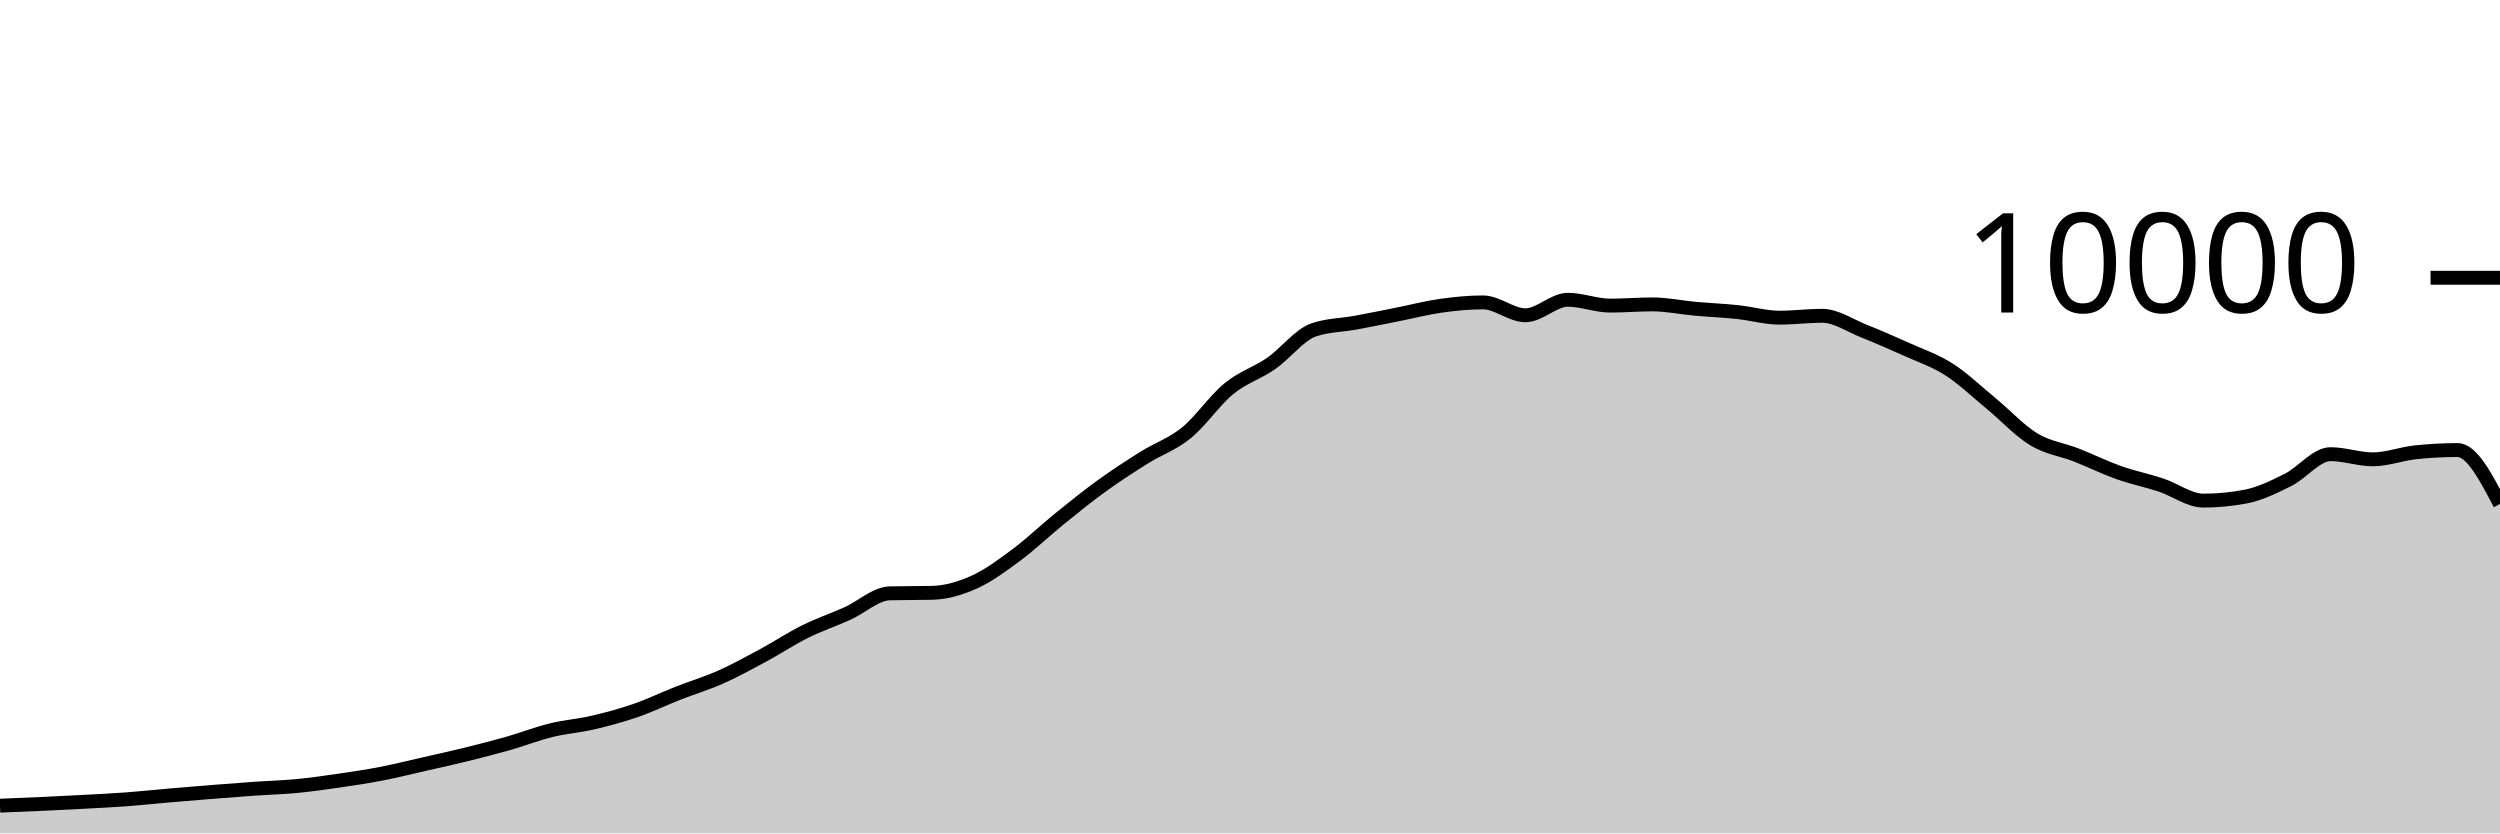
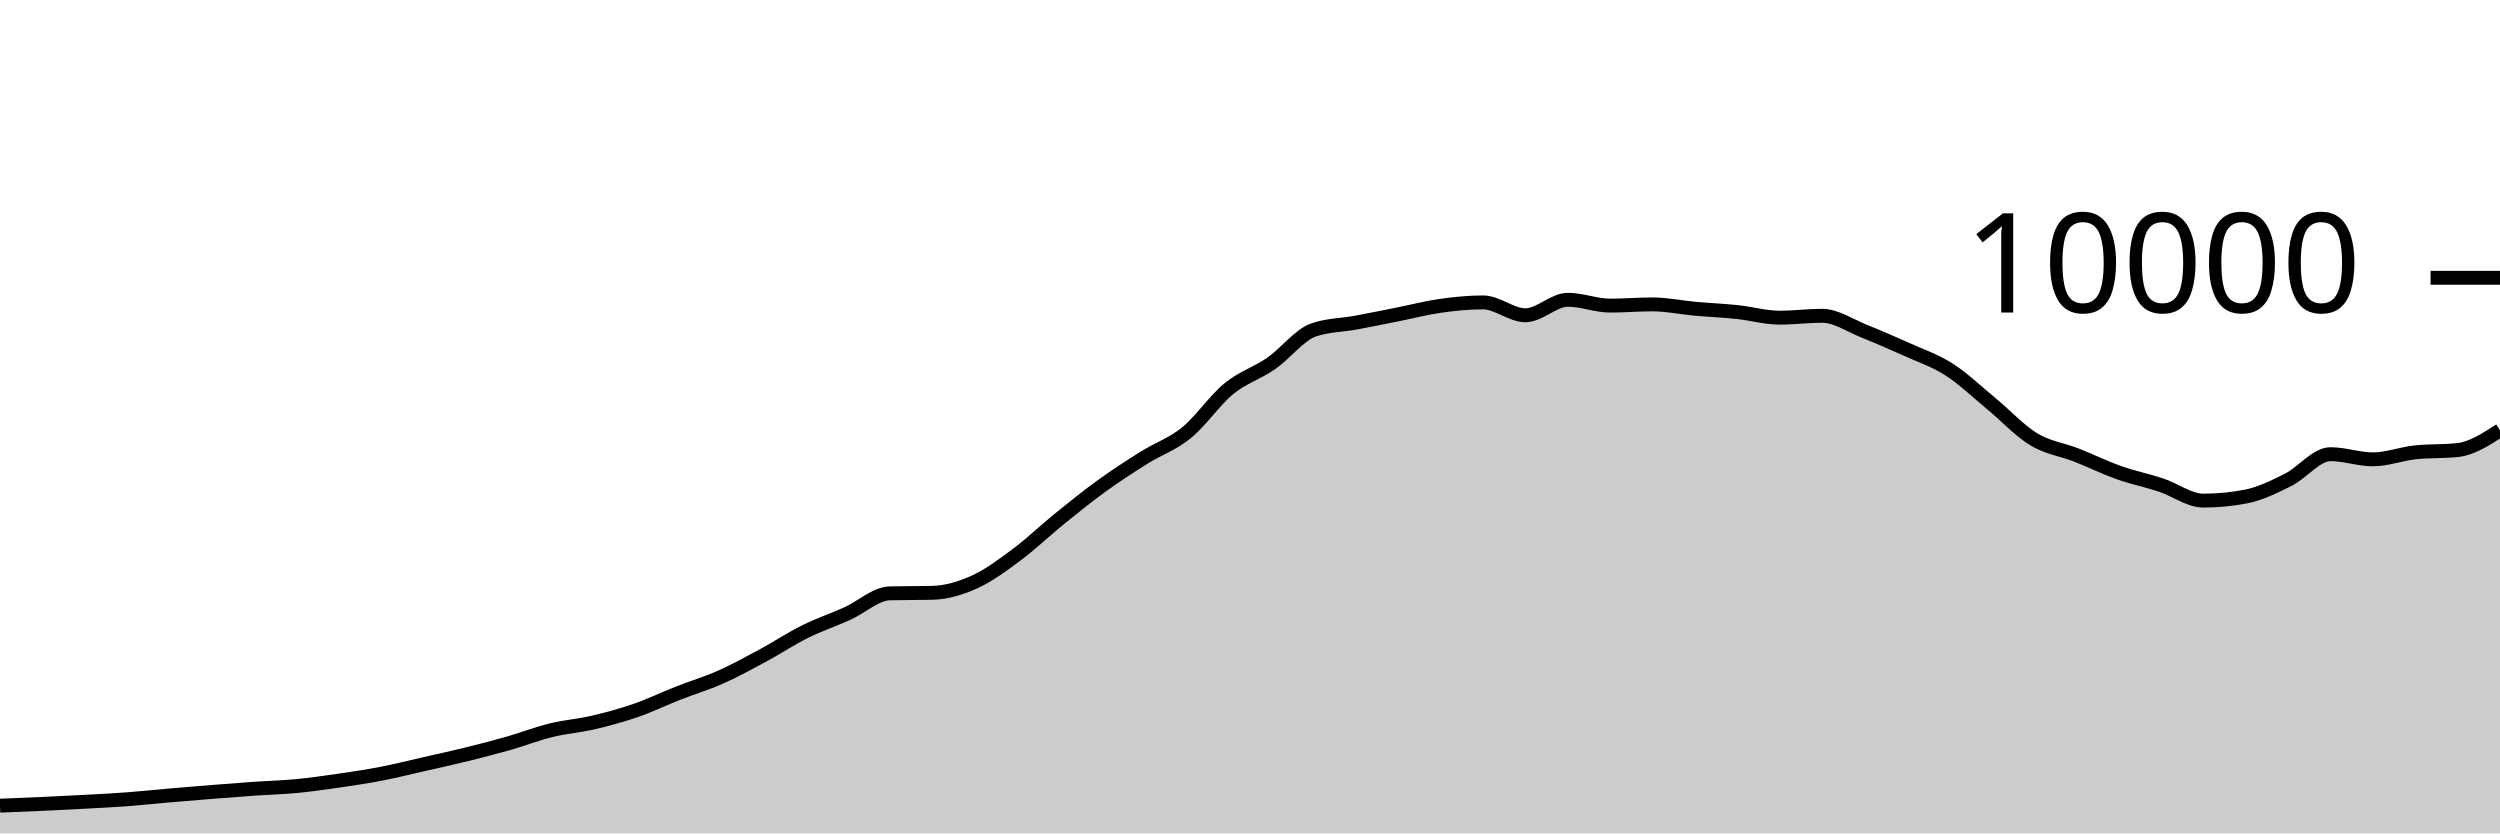
<svg xmlns="http://www.w3.org/2000/svg" viewBox="0 0 180 60">
  <g transform="translate(0,20)">
-     <path class="area" fill="rgba(0, 0, 0, 0.2)" d="M0,38.008C1.017,37.967,2.034,37.927,3.051,37.88C4.068,37.833,5.085,37.783,6.102,37.728C7.119,37.673,8.136,37.624,9.153,37.548C10.169,37.472,11.186,37.36,12.203,37.272C13.22,37.184,14.237,37.101,15.254,37.02C16.271,36.939,17.288,36.859,18.305,36.788C19.322,36.717,20.339,36.693,21.356,36.596C22.373,36.499,23.39,36.352,24.407,36.204C25.424,36.056,26.441,35.905,27.458,35.708C28.475,35.511,29.492,35.255,30.508,35.024C31.525,34.793,32.542,34.571,33.559,34.32C34.576,34.069,35.593,33.81,36.61,33.52C37.627,33.23,38.644,32.83,39.661,32.58C40.678,32.33,41.695,32.257,42.712,32.02C43.729,31.783,44.746,31.507,45.763,31.156C46.78,30.805,47.797,30.311,48.814,29.912C49.831,29.513,50.847,29.211,51.864,28.76C52.881,28.309,53.898,27.751,54.915,27.204C55.932,26.657,56.949,25.981,57.966,25.476C58.983,24.971,60,24.631,61.017,24.172C62.034,23.713,63.051,22.744,64.068,22.72C65.085,22.696,66.102,22.708,67.119,22.684C68.136,22.66,69.153,22.36,70.169,21.9C71.186,21.44,72.203,20.68,73.22,19.924C74.237,19.168,75.254,18.187,76.271,17.364C77.288,16.541,78.305,15.719,79.322,14.984C80.339,14.249,81.356,13.589,82.373,12.952C83.39,12.315,84.407,11.987,85.424,11.16C86.441,10.333,87.458,8.82,88.475,7.988C89.492,7.156,90.508,6.873,91.525,6.168C92.542,5.463,93.559,4.108,94.576,3.756C95.593,3.404,96.61,3.416,97.627,3.228C98.644,3.04,99.661,2.83,100.678,2.628C101.695,2.426,102.712,2.159,103.729,2.016C104.746,1.873,105.763,1.772,106.78,1.772C107.797,1.772,108.814,2.7,109.831,2.7C110.847,2.7,111.864,1.584,112.881,1.584C113.898,1.584,114.915,2.004,115.932,2.004C116.949,2.004,117.966,1.916,118.983,1.916C120,1.916,121.017,2.136,122.034,2.228C123.051,2.32,124.068,2.361,125.085,2.468C126.102,2.575,127.119,2.872,128.136,2.872C129.153,2.872,130.169,2.736,131.186,2.736C132.203,2.736,133.22,3.448,134.237,3.852C135.254,4.256,136.271,4.701,137.288,5.16C138.305,5.619,139.322,5.955,140.339,6.608C141.356,7.261,142.373,8.238,143.39,9.076C144.407,9.914,145.424,11.022,146.441,11.636C147.458,12.25,148.475,12.362,149.492,12.76C150.508,13.158,151.525,13.663,152.542,14.024C153.559,14.385,154.576,14.587,155.593,14.924C156.61,15.261,157.627,16.044,158.644,16.044C159.661,16.044,160.678,15.947,161.695,15.752C162.712,15.557,163.729,15.057,164.746,14.548C165.763,14.039,166.78,12.7,167.797,12.7C168.814,12.7,169.831,13.072,170.847,13.072C171.864,13.072,172.881,12.677,173.898,12.568C174.915,12.459,175.932,12.404,176.949,12.404C177.966,12.404,178.983,14.346,180,16.288L180,40C178.983,40,177.966,40,176.949,40C175.932,40,174.915,40,173.898,40C172.881,40,171.864,40,170.847,40C169.831,40,168.814,40,167.797,40C166.78,40,165.763,40,164.746,40C163.729,40,162.712,40,161.695,40C160.678,40,159.661,40,158.644,40C157.627,40,156.61,40,155.593,40C154.576,40,153.559,40,152.542,40C151.525,40,150.508,40,149.492,40C148.475,40,147.458,40,146.441,40C145.424,40,144.407,40,143.39,40C142.373,40,141.356,40,140.339,40C139.322,40,138.305,40,137.288,40C136.271,40,135.254,40,134.237,40C133.22,40,132.203,40,131.186,40C130.169,40,129.153,40,128.136,40C127.119,40,126.102,40,125.085,40C124.068,40,123.051,40,122.034,40C121.017,40,120,40,118.983,40C117.966,40,116.949,40,115.932,40C114.915,40,113.898,40,112.881,40C111.864,40,110.847,40,109.831,40C108.814,40,107.797,40,106.78,40C105.763,40,104.746,40,103.729,40C102.712,40,101.695,40,100.678,40C99.661,40,98.644,40,97.627,40C96.61,40,95.593,40,94.576,40C93.559,40,92.542,40,91.525,40C90.508,40,89.492,40,88.475,40C87.458,40,86.441,40,85.424,40C84.407,40,83.39,40,82.373,40C81.356,40,80.339,40,79.322,40C78.305,40,77.288,40,76.271,40C75.254,40,74.237,40,73.22,40C72.203,40,71.186,40,70.169,40C69.153,40,68.136,40,67.119,40C66.102,40,65.085,40,64.068,40C63.051,40,62.034,40,61.017,40C60,40,58.983,40,57.966,40C56.949,40,55.932,40,54.915,40C53.898,40,52.881,40,51.864,40C50.847,40,49.831,40,48.814,40C47.797,40,46.78,40,45.763,40C44.746,40,43.729,40,42.712,40C41.695,40,40.678,40,39.661,40C38.644,40,37.627,40,36.61,40C35.593,40,34.576,40,33.559,40C32.542,40,31.525,40,30.508,40C29.492,40,28.475,40,27.458,40C26.441,40,25.424,40,24.407,40C23.39,40,22.373,40,21.356,40C20.339,40,19.322,40,18.305,40C17.288,40,16.271,40,15.254,40C14.237,40,13.22,40,12.203,40C11.186,40,10.169,40,9.153,40C8.136,40,7.119,40,6.102,40C5.085,40,4.068,40,3.051,40C2.034,40,1.017,40,0,40Z" />
-     <path class="line" stroke="black" fill="none" d="M0,38.008C1.017,37.967,2.034,37.927,3.051,37.88C4.068,37.833,5.085,37.783,6.102,37.728C7.119,37.673,8.136,37.624,9.153,37.548C10.169,37.472,11.186,37.36,12.203,37.272C13.22,37.184,14.237,37.101,15.254,37.02C16.271,36.939,17.288,36.859,18.305,36.788C19.322,36.717,20.339,36.693,21.356,36.596C22.373,36.499,23.39,36.352,24.407,36.204C25.424,36.056,26.441,35.905,27.458,35.708C28.475,35.511,29.492,35.255,30.508,35.024C31.525,34.793,32.542,34.571,33.559,34.32C34.576,34.069,35.593,33.81,36.61,33.52C37.627,33.23,38.644,32.83,39.661,32.58C40.678,32.33,41.695,32.257,42.712,32.02C43.729,31.783,44.746,31.507,45.763,31.156C46.78,30.805,47.797,30.311,48.814,29.912C49.831,29.513,50.847,29.211,51.864,28.76C52.881,28.309,53.898,27.751,54.915,27.204C55.932,26.657,56.949,25.981,57.966,25.476C58.983,24.971,60,24.631,61.017,24.172C62.034,23.713,63.051,22.744,64.068,22.72C65.085,22.696,66.102,22.708,67.119,22.684C68.136,22.66,69.153,22.36,70.169,21.9C71.186,21.44,72.203,20.68,73.22,19.924C74.237,19.168,75.254,18.187,76.271,17.364C77.288,16.541,78.305,15.719,79.322,14.984C80.339,14.249,81.356,13.589,82.373,12.952C83.39,12.315,84.407,11.987,85.424,11.16C86.441,10.333,87.458,8.82,88.475,7.988C89.492,7.156,90.508,6.873,91.525,6.168C92.542,5.463,93.559,4.108,94.576,3.756C95.593,3.404,96.61,3.416,97.627,3.228C98.644,3.04,99.661,2.83,100.678,2.628C101.695,2.426,102.712,2.159,103.729,2.016C104.746,1.873,105.763,1.772,106.78,1.772C107.797,1.772,108.814,2.7,109.831,2.7C110.847,2.7,111.864,1.584,112.881,1.584C113.898,1.584,114.915,2.004,115.932,2.004C116.949,2.004,117.966,1.916,118.983,1.916C120,1.916,121.017,2.136,122.034,2.228C123.051,2.32,124.068,2.361,125.085,2.468C126.102,2.575,127.119,2.872,128.136,2.872C129.153,2.872,130.169,2.736,131.186,2.736C132.203,2.736,133.22,3.448,134.237,3.852C135.254,4.256,136.271,4.701,137.288,5.16C138.305,5.619,139.322,5.955,140.339,6.608C141.356,7.261,142.373,8.238,143.39,9.076C144.407,9.914,145.424,11.022,146.441,11.636C147.458,12.25,148.475,12.362,149.492,12.76C150.508,13.158,151.525,13.663,152.542,14.024C153.559,14.385,154.576,14.587,155.593,14.924C156.61,15.261,157.627,16.044,158.644,16.044C159.661,16.044,160.678,15.947,161.695,15.752C162.712,15.557,163.729,15.057,164.746,14.548C165.763,14.039,166.78,12.7,167.797,12.7C168.814,12.7,169.831,13.072,170.847,13.072C171.864,13.072,172.881,12.677,173.898,12.568C174.915,12.459,175.932,12.404,176.949,12.404C177.966,12.404,178.983,14.346,180,16.288" />
+     <path class="area" fill="rgba(0, 0, 0, 0.2)" d="M0,38.008C1.017,37.967,2.034,37.927,3.051,37.88C4.068,37.833,5.085,37.783,6.102,37.728C7.119,37.673,8.136,37.624,9.153,37.548C10.169,37.472,11.186,37.36,12.203,37.272C13.22,37.184,14.237,37.101,15.254,37.02C16.271,36.939,17.288,36.859,18.305,36.788C19.322,36.717,20.339,36.693,21.356,36.596C22.373,36.499,23.39,36.352,24.407,36.204C25.424,36.056,26.441,35.905,27.458,35.708C28.475,35.511,29.492,35.255,30.508,35.024C31.525,34.793,32.542,34.571,33.559,34.32C34.576,34.069,35.593,33.81,36.61,33.52C37.627,33.23,38.644,32.83,39.661,32.58C40.678,32.33,41.695,32.257,42.712,32.02C43.729,31.783,44.746,31.507,45.763,31.156C46.78,30.805,47.797,30.311,48.814,29.912C49.831,29.513,50.847,29.211,51.864,28.76C52.881,28.309,53.898,27.751,54.915,27.204C55.932,26.657,56.949,25.981,57.966,25.476C58.983,24.971,60,24.631,61.017,24.172C62.034,23.713,63.051,22.744,64.068,22.72C65.085,22.696,66.102,22.708,67.119,22.684C68.136,22.66,69.153,22.36,70.169,21.9C71.186,21.44,72.203,20.68,73.22,19.924C74.237,19.168,75.254,18.187,76.271,17.364C77.288,16.541,78.305,15.719,79.322,14.984C80.339,14.249,81.356,13.589,82.373,12.952C83.39,12.315,84.407,11.987,85.424,11.16C86.441,10.333,87.458,8.82,88.475,7.988C89.492,7.156,90.508,6.873,91.525,6.168C92.542,5.463,93.559,4.108,94.576,3.756C95.593,3.404,96.61,3.416,97.627,3.228C98.644,3.04,99.661,2.83,100.678,2.628C101.695,2.426,102.712,2.159,103.729,2.016C104.746,1.873,105.763,1.772,106.78,1.772C107.797,1.772,108.814,2.7,109.831,2.7C110.847,2.7,111.864,1.584,112.881,1.584C113.898,1.584,114.915,2.004,115.932,2.004C116.949,2.004,117.966,1.916,118.983,1.916C120,1.916,121.017,2.136,122.034,2.228C123.051,2.32,124.068,2.361,125.085,2.468C126.102,2.575,127.119,2.872,128.136,2.872C129.153,2.872,130.169,2.736,131.186,2.736C132.203,2.736,133.22,3.448,134.237,3.852C135.254,4.256,136.271,4.701,137.288,5.16C138.305,5.619,139.322,5.955,140.339,6.608C141.356,7.261,142.373,8.238,143.39,9.076C144.407,9.914,145.424,11.022,146.441,11.636C147.458,12.25,148.475,12.362,149.492,12.76C150.508,13.158,151.525,13.663,152.542,14.024C153.559,14.385,154.576,14.587,155.593,14.924C156.61,15.261,157.627,16.044,158.644,16.044C159.661,16.044,160.678,15.947,161.695,15.752C162.712,15.557,163.729,15.057,164.746,14.548C165.763,14.039,166.78,12.7,167.797,12.7C168.814,12.7,169.831,13.072,170.847,13.072C171.864,13.072,172.881,12.677,173.898,12.568C174.915,12.459,175.932,12.513,176.949,12.404C177.966,12.295,178.983,11.637,180,10.98L180,40C178.983,40,177.966,40,176.949,40C175.932,40,174.915,40,173.898,40C172.881,40,171.864,40,170.847,40C169.831,40,168.814,40,167.797,40C166.78,40,165.763,40,164.746,40C163.729,40,162.712,40,161.695,40C160.678,40,159.661,40,158.644,40C157.627,40,156.61,40,155.593,40C154.576,40,153.559,40,152.542,40C151.525,40,150.508,40,149.492,40C148.475,40,147.458,40,146.441,40C145.424,40,144.407,40,143.39,40C142.373,40,141.356,40,140.339,40C139.322,40,138.305,40,137.288,40C136.271,40,135.254,40,134.237,40C133.22,40,132.203,40,131.186,40C130.169,40,129.153,40,128.136,40C127.119,40,126.102,40,125.085,40C124.068,40,123.051,40,122.034,40C121.017,40,120,40,118.983,40C117.966,40,116.949,40,115.932,40C114.915,40,113.898,40,112.881,40C111.864,40,110.847,40,109.831,40C108.814,40,107.797,40,106.78,40C105.763,40,104.746,40,103.729,40C102.712,40,101.695,40,100.678,40C99.661,40,98.644,40,97.627,40C96.61,40,95.593,40,94.576,40C93.559,40,92.542,40,91.525,40C90.508,40,89.492,40,88.475,40C87.458,40,86.441,40,85.424,40C84.407,40,83.39,40,82.373,40C81.356,40,80.339,40,79.322,40C78.305,40,77.288,40,76.271,40C75.254,40,74.237,40,73.22,40C72.203,40,71.186,40,70.169,40C69.153,40,68.136,40,67.119,40C66.102,40,65.085,40,64.068,40C63.051,40,62.034,40,61.017,40C60,40,58.983,40,57.966,40C56.949,40,55.932,40,54.915,40C53.898,40,52.881,40,51.864,40C50.847,40,49.831,40,48.814,40C47.797,40,46.78,40,45.763,40C44.746,40,43.729,40,42.712,40C41.695,40,40.678,40,39.661,40C38.644,40,37.627,40,36.61,40C35.593,40,34.576,40,33.559,40C32.542,40,31.525,40,30.508,40C29.492,40,28.475,40,27.458,40C26.441,40,25.424,40,24.407,40C23.39,40,22.373,40,21.356,40C20.339,40,19.322,40,18.305,40C17.288,40,16.271,40,15.254,40C14.237,40,13.22,40,12.203,40C11.186,40,10.169,40,9.153,40C8.136,40,7.119,40,6.102,40C5.085,40,4.068,40,3.051,40C2.034,40,1.017,40,0,40Z" />
+     <path class="line" stroke="black" fill="none" d="M0,38.008C1.017,37.967,2.034,37.927,3.051,37.88C4.068,37.833,5.085,37.783,6.102,37.728C7.119,37.673,8.136,37.624,9.153,37.548C10.169,37.472,11.186,37.36,12.203,37.272C13.22,37.184,14.237,37.101,15.254,37.02C16.271,36.939,17.288,36.859,18.305,36.788C19.322,36.717,20.339,36.693,21.356,36.596C22.373,36.499,23.39,36.352,24.407,36.204C25.424,36.056,26.441,35.905,27.458,35.708C28.475,35.511,29.492,35.255,30.508,35.024C31.525,34.793,32.542,34.571,33.559,34.32C34.576,34.069,35.593,33.81,36.61,33.52C37.627,33.23,38.644,32.83,39.661,32.58C40.678,32.33,41.695,32.257,42.712,32.02C43.729,31.783,44.746,31.507,45.763,31.156C46.78,30.805,47.797,30.311,48.814,29.912C49.831,29.513,50.847,29.211,51.864,28.76C52.881,28.309,53.898,27.751,54.915,27.204C55.932,26.657,56.949,25.981,57.966,25.476C58.983,24.971,60,24.631,61.017,24.172C62.034,23.713,63.051,22.744,64.068,22.72C65.085,22.696,66.102,22.708,67.119,22.684C68.136,22.66,69.153,22.36,70.169,21.9C71.186,21.44,72.203,20.68,73.22,19.924C74.237,19.168,75.254,18.187,76.271,17.364C77.288,16.541,78.305,15.719,79.322,14.984C80.339,14.249,81.356,13.589,82.373,12.952C83.39,12.315,84.407,11.987,85.424,11.16C86.441,10.333,87.458,8.82,88.475,7.988C89.492,7.156,90.508,6.873,91.525,6.168C92.542,5.463,93.559,4.108,94.576,3.756C95.593,3.404,96.61,3.416,97.627,3.228C98.644,3.04,99.661,2.83,100.678,2.628C101.695,2.426,102.712,2.159,103.729,2.016C104.746,1.873,105.763,1.772,106.78,1.772C107.797,1.772,108.814,2.7,109.831,2.7C110.847,2.7,111.864,1.584,112.881,1.584C113.898,1.584,114.915,2.004,115.932,2.004C116.949,2.004,117.966,1.916,118.983,1.916C120,1.916,121.017,2.136,122.034,2.228C123.051,2.32,124.068,2.361,125.085,2.468C126.102,2.575,127.119,2.872,128.136,2.872C129.153,2.872,130.169,2.736,131.186,2.736C132.203,2.736,133.22,3.448,134.237,3.852C135.254,4.256,136.271,4.701,137.288,5.16C138.305,5.619,139.322,5.955,140.339,6.608C141.356,7.261,142.373,8.238,143.39,9.076C144.407,9.914,145.424,11.022,146.441,11.636C147.458,12.25,148.475,12.362,149.492,12.76C150.508,13.158,151.525,13.663,152.542,14.024C153.559,14.385,154.576,14.587,155.593,14.924C156.61,15.261,157.627,16.044,158.644,16.044C159.661,16.044,160.678,15.947,161.695,15.752C162.712,15.557,163.729,15.057,164.746,14.548C165.763,14.039,166.78,12.7,167.797,12.7C168.814,12.7,169.831,13.072,170.847,13.072C171.864,13.072,172.881,12.677,173.898,12.568C174.915,12.459,175.932,12.513,176.949,12.404C177.966,12.295,178.983,11.637,180,10.98" />
    <path class="axis-ceiling" stroke-width="1" stroke="black" fill="none" d="M175,0L180,0" />
    <text class="axis-ceiling-label" font-family="sans-serif" text-anchor="end" font-size="10px" x="170" y="2.5">10000</text>
  </g>
</svg>
